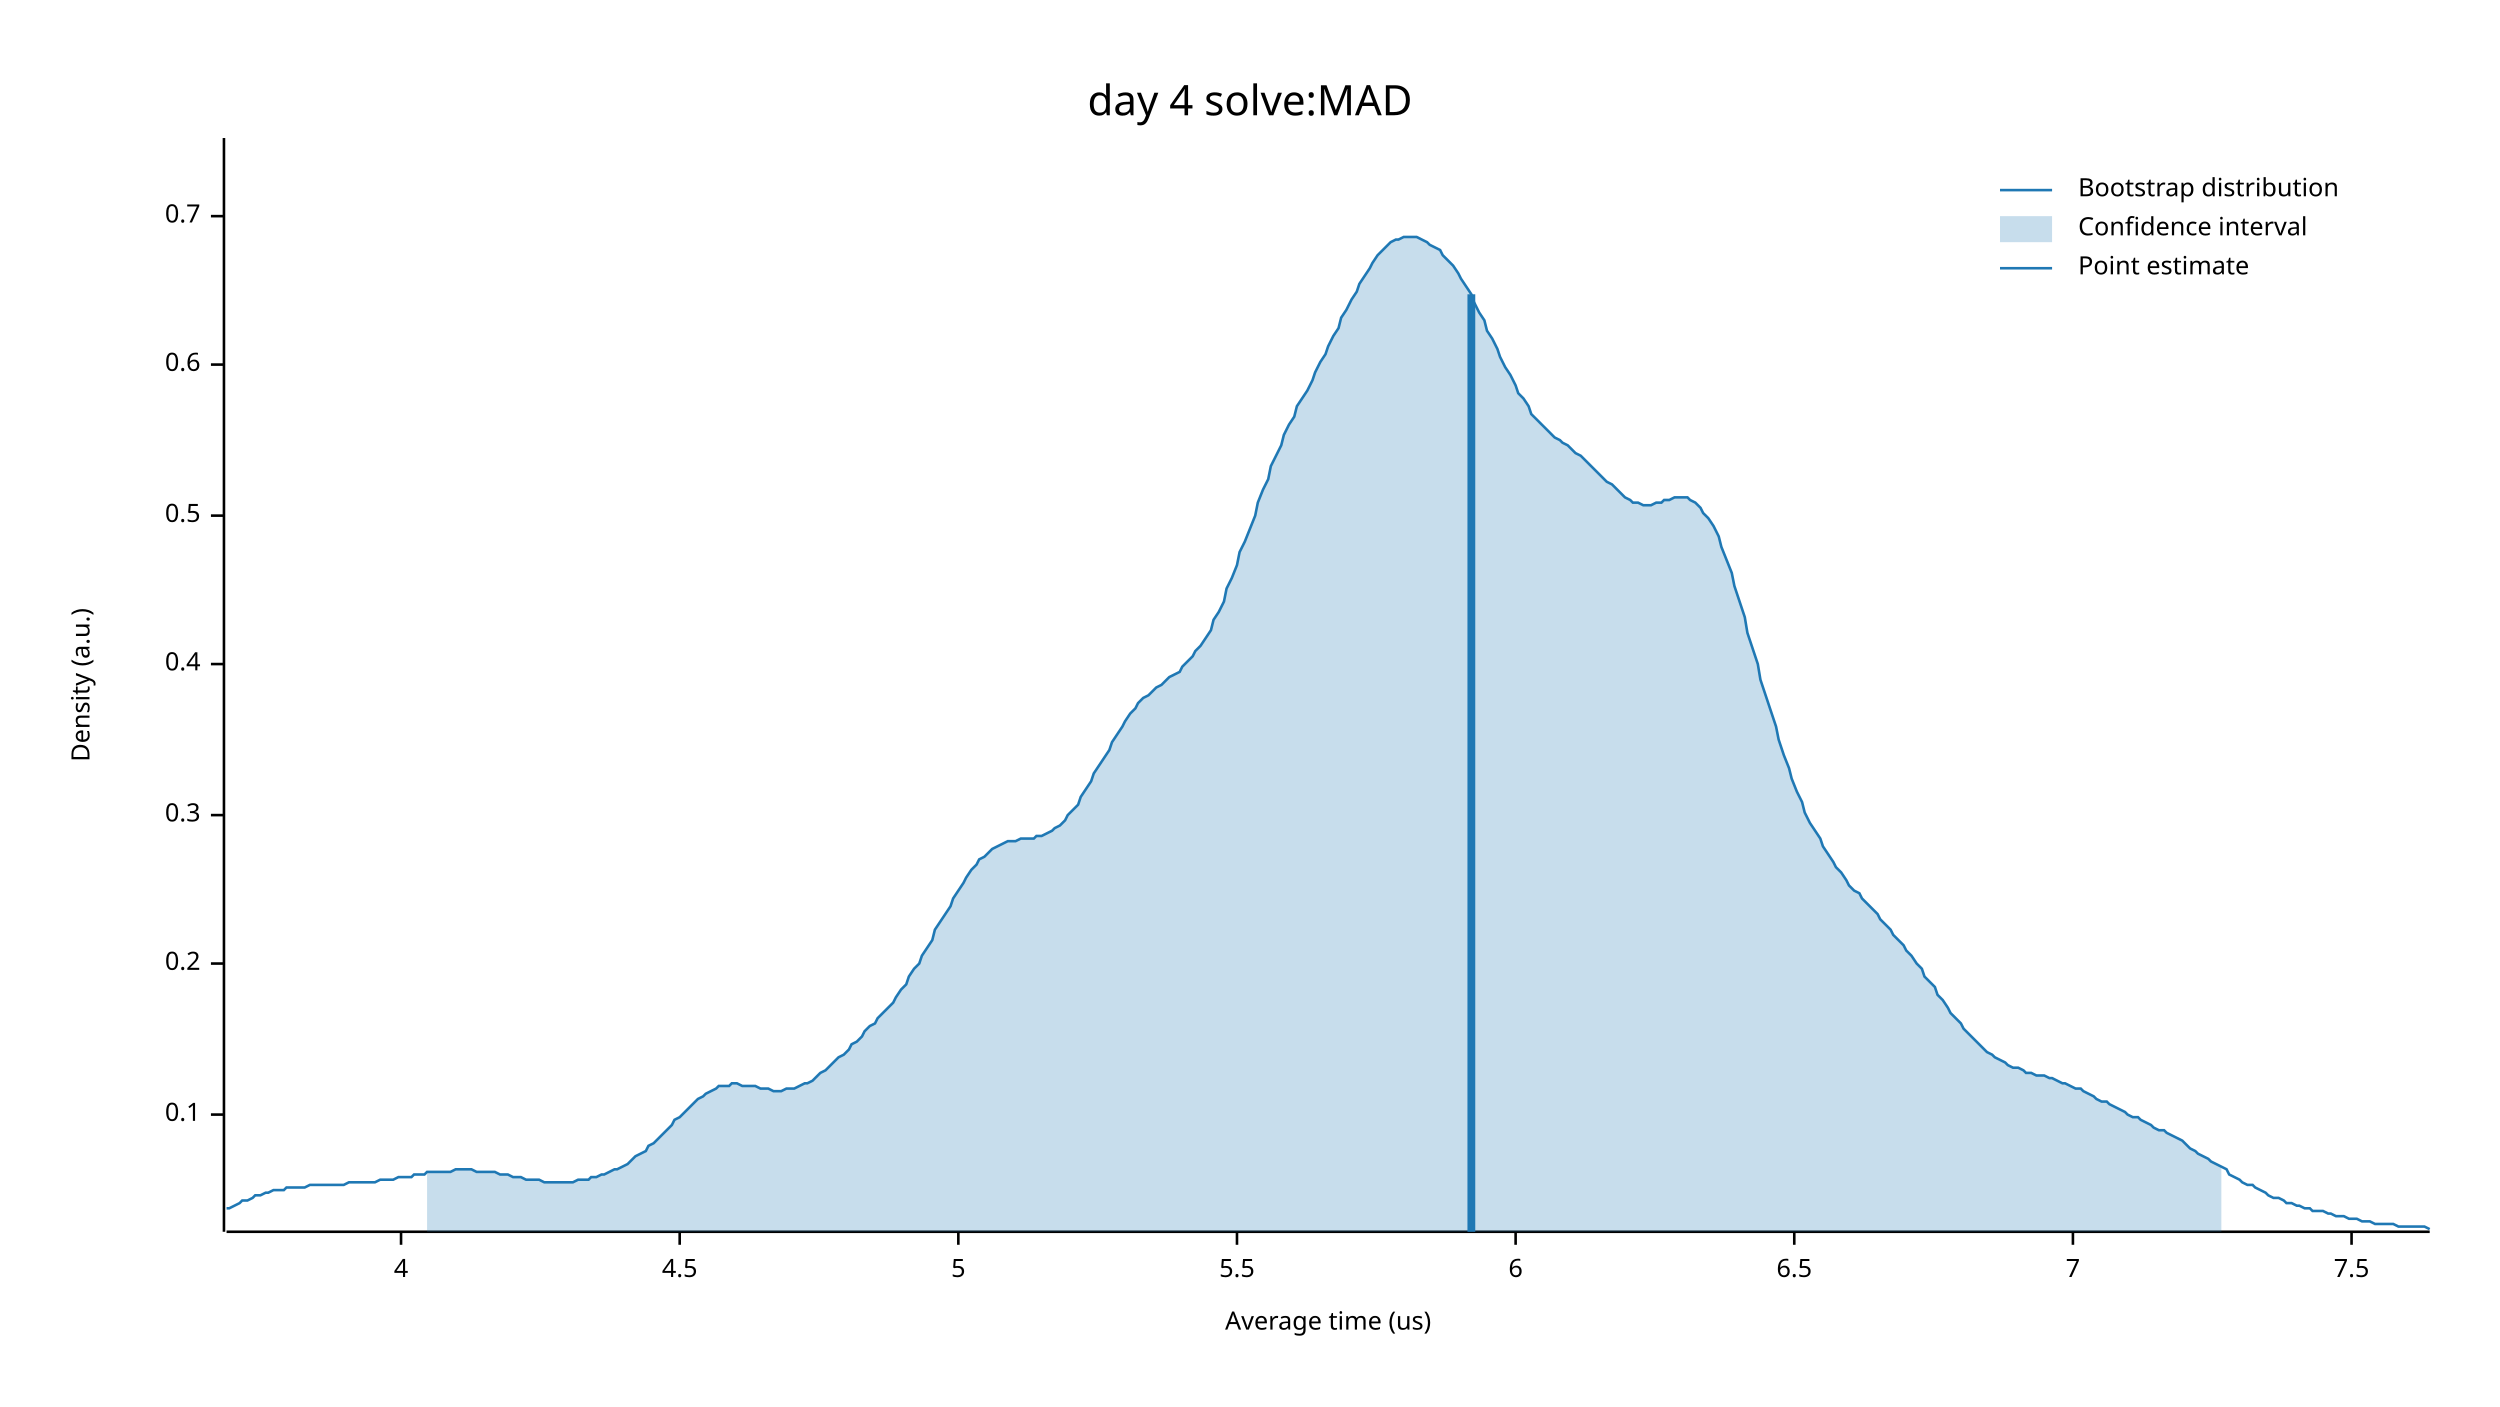
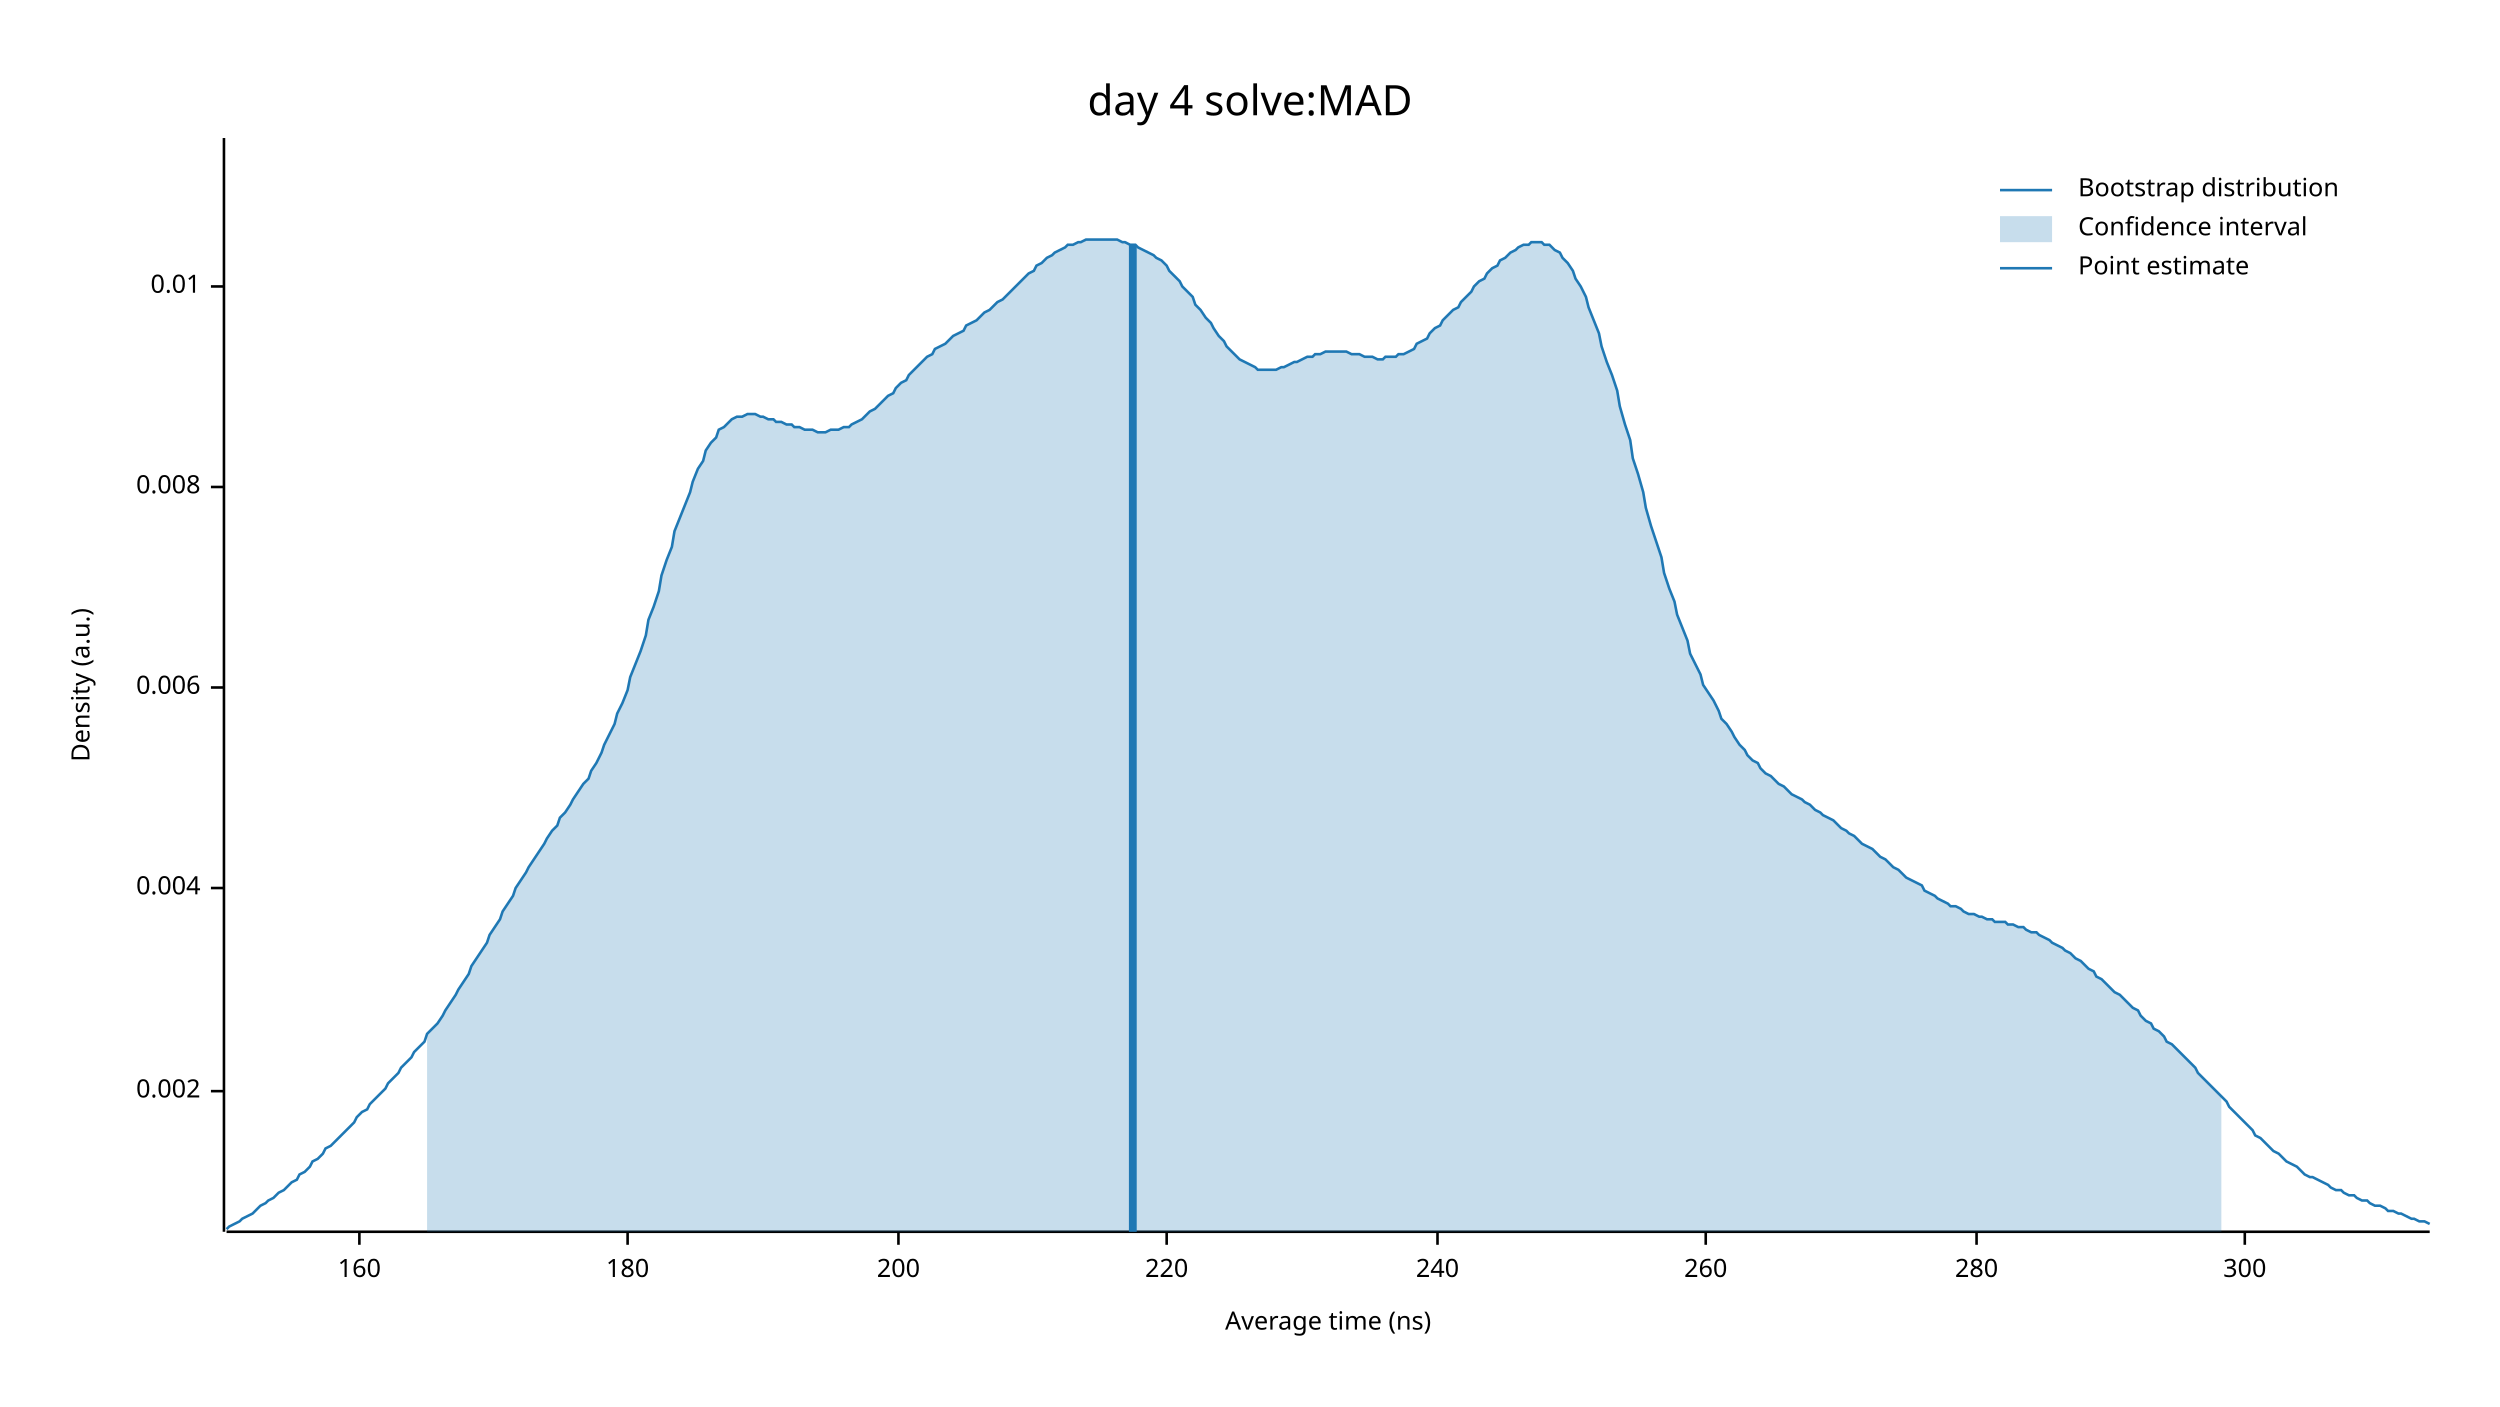
<svg xmlns="http://www.w3.org/2000/svg" width="960" height="540" viewBox="0 0 960 540">
  <text x="480" y="32" dy="0.76em" text-anchor="middle" font-family="sans-serif" font-size="16.129" opacity="1" fill="#000000">
day 4 solve:MAD
</text>
  <text x="27" y="263" dy="0.76em" text-anchor="middle" font-family="sans-serif" font-size="9.677" opacity="1" fill="#000000" transform="rotate(270, 27, 263)">
Density (a.u.)
</text>
  <text x="510" y="513" dy="-0.5ex" text-anchor="middle" font-family="sans-serif" font-size="9.677" opacity="1" fill="#000000">
- Average time (us)
+ Average time (ns)
</text>
  <polyline fill="none" opacity="1" stroke="#000000" stroke-width="1" points="86,53 86,473 " />
-   <text x="77" y="428" dy="0.5ex" text-anchor="end" font-family="sans-serif" font-size="9.677" opacity="1" fill="#000000">
- 0.1
+   <text x="77" y="419" dy="0.5ex" text-anchor="end" font-family="sans-serif" font-size="9.677" opacity="1" fill="#000000">
+ 0.002
</text>
-   <polyline fill="none" opacity="1" stroke="#000000" stroke-width="1" points="81,428 86,428 " />
-   <text x="77" y="370" dy="0.5ex" text-anchor="end" font-family="sans-serif" font-size="9.677" opacity="1" fill="#000000">
- 0.2
+   <polyline fill="none" opacity="1" stroke="#000000" stroke-width="1" points="81,419 86,419 " />
+   <text x="77" y="341" dy="0.5ex" text-anchor="end" font-family="sans-serif" font-size="9.677" opacity="1" fill="#000000">
+ 0.004
</text>
-   <polyline fill="none" opacity="1" stroke="#000000" stroke-width="1" points="81,370 86,370 " />
-   <text x="77" y="313" dy="0.5ex" text-anchor="end" font-family="sans-serif" font-size="9.677" opacity="1" fill="#000000">
- 0.3
+   <polyline fill="none" opacity="1" stroke="#000000" stroke-width="1" points="81,341 86,341 " />
+   <text x="77" y="264" dy="0.5ex" text-anchor="end" font-family="sans-serif" font-size="9.677" opacity="1" fill="#000000">
+ 0.006
</text>
-   <polyline fill="none" opacity="1" stroke="#000000" stroke-width="1" points="81,313 86,313 " />
-   <text x="77" y="255" dy="0.5ex" text-anchor="end" font-family="sans-serif" font-size="9.677" opacity="1" fill="#000000">
- 0.4
+   <polyline fill="none" opacity="1" stroke="#000000" stroke-width="1" points="81,264 86,264 " />
+   <text x="77" y="187" dy="0.5ex" text-anchor="end" font-family="sans-serif" font-size="9.677" opacity="1" fill="#000000">
+ 0.008
</text>
-   <polyline fill="none" opacity="1" stroke="#000000" stroke-width="1" points="81,255 86,255 " />
-   <text x="77" y="198" dy="0.5ex" text-anchor="end" font-family="sans-serif" font-size="9.677" opacity="1" fill="#000000">
- 0.5
+   <polyline fill="none" opacity="1" stroke="#000000" stroke-width="1" points="81,187 86,187 " />
+   <text x="77" y="110" dy="0.5ex" text-anchor="end" font-family="sans-serif" font-size="9.677" opacity="1" fill="#000000">
+ 0.01
</text>
-   <polyline fill="none" opacity="1" stroke="#000000" stroke-width="1" points="81,198 86,198 " />
-   <text x="77" y="140" dy="0.5ex" text-anchor="end" font-family="sans-serif" font-size="9.677" opacity="1" fill="#000000">
- 0.6
+   <polyline fill="none" opacity="1" stroke="#000000" stroke-width="1" points="81,110 86,110 " />
+   <polyline fill="none" opacity="1" stroke="#000000" stroke-width="1" points="87,473 933,473 " />
+   <text x="138" y="483" dy="0.76em" text-anchor="middle" font-family="sans-serif" font-size="9.677" opacity="1" fill="#000000">
+ 160
</text>
-   <polyline fill="none" opacity="1" stroke="#000000" stroke-width="1" points="81,140 86,140 " />
-   <text x="77" y="83" dy="0.5ex" text-anchor="end" font-family="sans-serif" font-size="9.677" opacity="1" fill="#000000">
- 0.7
+   <polyline fill="none" opacity="1" stroke="#000000" stroke-width="1" points="138,473 138,478 " />
+   <text x="241" y="483" dy="0.76em" text-anchor="middle" font-family="sans-serif" font-size="9.677" opacity="1" fill="#000000">
+ 180
</text>
-   <polyline fill="none" opacity="1" stroke="#000000" stroke-width="1" points="81,83 86,83 " />
-   <polyline fill="none" opacity="1" stroke="#000000" stroke-width="1" points="87,473 933,473 " />
-   <text x="154" y="483" dy="0.76em" text-anchor="middle" font-family="sans-serif" font-size="9.677" opacity="1" fill="#000000">
- 4
+   <polyline fill="none" opacity="1" stroke="#000000" stroke-width="1" points="241,473 241,478 " />
+   <text x="345" y="483" dy="0.76em" text-anchor="middle" font-family="sans-serif" font-size="9.677" opacity="1" fill="#000000">
+ 200
</text>
-   <polyline fill="none" opacity="1" stroke="#000000" stroke-width="1" points="154,473 154,478 " />
-   <text x="261" y="483" dy="0.76em" text-anchor="middle" font-family="sans-serif" font-size="9.677" opacity="1" fill="#000000">
- 4.5
+   <polyline fill="none" opacity="1" stroke="#000000" stroke-width="1" points="345,473 345,478 " />
+   <text x="448" y="483" dy="0.76em" text-anchor="middle" font-family="sans-serif" font-size="9.677" opacity="1" fill="#000000">
+ 220
</text>
-   <polyline fill="none" opacity="1" stroke="#000000" stroke-width="1" points="261,473 261,478 " />
-   <text x="368" y="483" dy="0.76em" text-anchor="middle" font-family="sans-serif" font-size="9.677" opacity="1" fill="#000000">
- 5
+   <polyline fill="none" opacity="1" stroke="#000000" stroke-width="1" points="448,473 448,478 " />
+   <text x="552" y="483" dy="0.76em" text-anchor="middle" font-family="sans-serif" font-size="9.677" opacity="1" fill="#000000">
+ 240
</text>
-   <polyline fill="none" opacity="1" stroke="#000000" stroke-width="1" points="368,473 368,478 " />
-   <text x="475" y="483" dy="0.76em" text-anchor="middle" font-family="sans-serif" font-size="9.677" opacity="1" fill="#000000">
- 5.5
+   <polyline fill="none" opacity="1" stroke="#000000" stroke-width="1" points="552,473 552,478 " />
+   <text x="655" y="483" dy="0.76em" text-anchor="middle" font-family="sans-serif" font-size="9.677" opacity="1" fill="#000000">
+ 260
</text>
-   <polyline fill="none" opacity="1" stroke="#000000" stroke-width="1" points="475,473 475,478 " />
-   <text x="582" y="483" dy="0.76em" text-anchor="middle" font-family="sans-serif" font-size="9.677" opacity="1" fill="#000000">
- 6
+   <polyline fill="none" opacity="1" stroke="#000000" stroke-width="1" points="655,473 655,478 " />
+   <text x="759" y="483" dy="0.76em" text-anchor="middle" font-family="sans-serif" font-size="9.677" opacity="1" fill="#000000">
+ 280
</text>
-   <polyline fill="none" opacity="1" stroke="#000000" stroke-width="1" points="582,473 582,478 " />
-   <text x="689" y="483" dy="0.76em" text-anchor="middle" font-family="sans-serif" font-size="9.677" opacity="1" fill="#000000">
- 6.5
+   <polyline fill="none" opacity="1" stroke="#000000" stroke-width="1" points="759,473 759,478 " />
+   <text x="862" y="483" dy="0.76em" text-anchor="middle" font-family="sans-serif" font-size="9.677" opacity="1" fill="#000000">
+ 300
</text>
-   <polyline fill="none" opacity="1" stroke="#000000" stroke-width="1" points="689,473 689,478 " />
-   <text x="796" y="483" dy="0.76em" text-anchor="middle" font-family="sans-serif" font-size="9.677" opacity="1" fill="#000000">
- 7
- </text>
-   <polyline fill="none" opacity="1" stroke="#000000" stroke-width="1" points="796,473 796,478 " />
-   <text x="903" y="483" dy="0.76em" text-anchor="middle" font-family="sans-serif" font-size="9.677" opacity="1" fill="#000000">
- 7.5
- </text>
-   <polyline fill="none" opacity="1" stroke="#000000" stroke-width="1" points="903,473 903,478 " />
-   <polyline fill="none" opacity="1" stroke="#1F78B4" stroke-width="1" points="87,464 88,464 90,463 92,462 93,461 95,461 97,460 98,459 100,459 102,458 103,458 105,457 107,457 109,457 110,456 112,456 114,456 115,456 117,456 119,455 120,455 122,455 124,455 125,455 127,455 129,455 131,455 132,455 134,454 136,454 137,454 139,454 141,454 142,454 144,454 146,453 148,453 149,453 151,453 153,452 154,452 156,452 158,452 159,451 161,451 163,451 164,450 166,450 168,450 170,450 171,450 173,450 175,449 176,449 178,449 180,449 181,449 183,450 185,450 187,450 188,450 190,450 192,451 193,451 195,451 197,452 198,452 200,452 202,453 203,453 205,453 207,453 209,454 210,454 212,454 214,454 215,454 217,454 219,454 220,454 222,453 224,453 226,453 227,452 229,452 231,451 232,451 234,450 236,449 237,449 239,448 241,447 242,446 244,444 246,443 248,442 249,440 251,439 253,437 254,436 256,434 258,432 259,430 261,429 263,427 265,425 266,424 268,422 270,421 271,420 273,419 275,418 276,417 278,417 280,417 281,416 283,416 285,417 287,417 288,417 290,417 292,418 293,418 295,418 297,419 298,419 300,419 302,418 304,418 305,418 307,417 309,416 310,416 312,415 314,413 315,412 317,411 319,409 320,408 322,406 324,405 326,403 327,401 329,400 331,398 332,396 334,394 336,393 337,391 339,389 341,387 343,385 344,383 346,380 348,378 349,375 351,372 353,370 354,367 356,364 358,361 359,357 361,354 363,351 365,348 366,345 368,342 370,339 371,337 373,334 375,332 376,330 378,329 380,327 381,326 383,325 385,324 387,323 388,323 390,323 392,322 393,322 395,322 397,322 398,321 400,321 402,320 404,319 405,318 407,317 409,315 410,313 412,311 414,309 415,306 417,303 419,300 420,297 422,294 424,291 426,288 427,285 429,282 431,279 432,277 434,274 436,272 437,270 439,268 441,267 443,265 444,264 446,263 448,261 449,260 451,259 453,258 454,256 456,254 458,252 459,250 461,248 463,245 465,242 466,238 468,235 470,231 471,226 473,222 475,217 476,212 478,208 480,203 482,198 483,193 485,188 487,184 488,179 490,175 492,171 493,167 495,163 497,160 498,156 500,153 502,150 504,146 505,143 507,139 509,136 510,133 512,129 514,126 515,122 517,119 519,115 521,112 522,109 524,106 526,103 527,101 529,98 531,96 532,95 534,93 536,92 537,92 539,91 541,91 543,91 544,91 546,92 548,93 549,94 551,95 553,96 554,98 556,100 558,102 560,105 561,107 563,110 565,113 566,116 568,120 570,123 571,127 573,130 575,134 576,137 578,141 580,144 582,148 583,151 585,153 587,156 588,159 590,161 592,163 593,164 595,166 597,168 599,169 600,170 602,171 604,173 605,174 607,175 609,177 610,178 612,180 614,182 615,183 617,185 619,186 621,188 622,189 624,191 626,192 627,193 629,193 631,194 632,194 634,194 636,193 638,193 639,192 641,192 643,191 644,191 646,191 648,191 649,192 651,193 653,195 654,197 656,199 658,202 660,206 661,210 663,215 665,220 666,225 668,231 670,237 671,243 673,249 675,255 676,261 678,267 680,273 682,279 683,284 685,290 687,295 688,299 690,304 692,308 693,312 695,316 697,319 699,322 700,325 702,328 704,331 705,333 707,335 709,338 710,340 712,342 714,343 715,345 717,347 719,349 721,351 722,353 724,355 726,357 727,359 729,361 731,363 732,365 734,367 736,370 738,372 739,375 741,377 743,379 744,382 746,384 748,387 749,389 751,391 753,393 754,395 756,397 758,399 760,401 761,402 763,404 765,405 766,406 768,407 770,408 771,409 773,410 775,410 777,411 778,412 780,412 782,413 783,413 785,413 787,414 788,414 790,415 792,416 793,416 795,417 797,418 799,418 800,419 802,420 804,421 805,422 807,423 809,423 810,424 812,425 814,426 816,427 817,428 819,429 821,429 822,430 824,431 826,432 827,433 829,434 831,434 832,435 834,436 836,437 838,438 839,439 841,441 843,442 844,443 846,444 848,445 849,446 851,447 853,448 855,449 856,451 858,452 860,453 861,454 863,455 865,455 866,456 868,457 870,458 871,459 873,460 875,460 877,461 878,462 880,462 882,463 883,463 885,464 887,464 888,465 890,465 892,465 894,466 895,466 897,467 899,467 900,467 902,468 904,468 905,468 907,469 909,469 910,469 912,470 914,470 916,470 917,470 919,470 921,471 922,471 924,471 926,471 927,471 929,471 931,471 933,472 " />
-   <polygon opacity="0.25" fill="#1F78B4" points="164,450 166,450 168,450 170,450 171,450 173,450 175,449 176,449 178,449 180,449 181,449 183,450 185,450 187,450 188,450 190,450 192,451 193,451 195,451 197,452 198,452 200,452 202,453 203,453 205,453 207,453 209,454 210,454 212,454 214,454 215,454 217,454 219,454 220,454 222,453 224,453 226,453 227,452 229,452 231,451 232,451 234,450 236,449 237,449 239,448 241,447 242,446 244,444 246,443 248,442 249,440 251,439 253,437 254,436 256,434 258,432 259,430 261,429 263,427 265,425 266,424 268,422 270,421 271,420 273,419 275,418 276,417 278,417 280,417 281,416 283,416 285,417 287,417 288,417 290,417 292,418 293,418 295,418 297,419 298,419 300,419 302,418 304,418 305,418 307,417 309,416 310,416 312,415 314,413 315,412 317,411 319,409 320,408 322,406 324,405 326,403 327,401 329,400 331,398 332,396 334,394 336,393 337,391 339,389 341,387 343,385 344,383 346,380 348,378 349,375 351,372 353,370 354,367 356,364 358,361 359,357 361,354 363,351 365,348 366,345 368,342 370,339 371,337 373,334 375,332 376,330 378,329 380,327 381,326 383,325 385,324 387,323 388,323 390,323 392,322 393,322 395,322 397,322 398,321 400,321 402,320 404,319 405,318 407,317 409,315 410,313 412,311 414,309 415,306 417,303 419,300 420,297 422,294 424,291 426,288 427,285 429,282 431,279 432,277 434,274 436,272 437,270 439,268 441,267 443,265 444,264 446,263 448,261 449,260 451,259 453,258 454,256 456,254 458,252 459,250 461,248 463,245 465,242 466,238 468,235 470,231 471,226 473,222 475,217 476,212 478,208 480,203 482,198 483,193 485,188 487,184 488,179 490,175 492,171 493,167 495,163 497,160 498,156 500,153 502,150 504,146 505,143 507,139 509,136 510,133 512,129 514,126 515,122 517,119 519,115 521,112 522,109 524,106 526,103 527,101 529,98 531,96 532,95 534,93 536,92 537,92 539,91 541,91 543,91 544,91 546,92 548,93 549,94 551,95 553,96 554,98 556,100 558,102 560,105 561,107 563,110 565,113 566,116 568,120 570,123 571,127 573,130 575,134 576,137 578,141 580,144 582,148 583,151 585,153 587,156 588,159 590,161 592,163 593,164 595,166 597,168 599,169 600,170 602,171 604,173 605,174 607,175 609,177 610,178 612,180 614,182 615,183 617,185 619,186 621,188 622,189 624,191 626,192 627,193 629,193 631,194 632,194 634,194 636,193 638,193 639,192 641,192 643,191 644,191 646,191 648,191 649,192 651,193 653,195 654,197 656,199 658,202 660,206 661,210 663,215 665,220 666,225 668,231 670,237 671,243 673,249 675,255 676,261 678,267 680,273 682,279 683,284 685,290 687,295 688,299 690,304 692,308 693,312 695,316 697,319 699,322 700,325 702,328 704,331 705,333 707,335 709,338 710,340 712,342 714,343 715,345 717,347 719,349 721,351 722,353 724,355 726,357 727,359 729,361 731,363 732,365 734,367 736,370 738,372 739,375 741,377 743,379 744,382 746,384 748,387 749,389 751,391 753,393 754,395 756,397 758,399 760,401 761,402 763,404 765,405 766,406 768,407 770,408 771,409 773,410 775,410 777,411 778,412 780,412 782,413 783,413 785,413 787,414 788,414 790,415 792,416 793,416 795,417 797,418 799,418 800,419 802,420 804,421 805,422 807,423 809,423 810,424 812,425 814,426 816,427 817,428 819,429 821,429 822,430 824,431 826,432 827,433 829,434 831,434 832,435 834,436 836,437 838,438 839,439 841,441 843,442 844,443 846,444 848,445 849,446 851,447 853,448 853,473 164,473 " />
-   <polyline fill="none" opacity="1" stroke="#1F78B4" stroke-width="3" points="565,473 565,113 " />
+   <polyline fill="none" opacity="1" stroke="#000000" stroke-width="1" points="862,473 862,478 " />
+   <polyline fill="none" opacity="1" stroke="#1F78B4" stroke-width="1" points="87,472 88,471 90,470 92,469 93,468 95,467 97,466 98,465 100,463 102,462 103,461 105,460 107,458 109,457 110,456 112,454 114,453 115,451 117,450 119,448 120,446 122,445 124,443 125,441 127,440 129,438 131,436 132,435 134,433 136,431 137,429 139,427 141,426 142,424 144,422 146,420 148,418 149,416 151,414 153,412 154,410 156,408 158,406 159,404 161,402 163,400 164,397 166,395 168,393 170,390 171,388 173,385 175,382 176,380 178,377 180,374 181,371 183,368 185,365 187,362 188,359 190,356 192,353 193,350 195,347 197,344 198,341 200,338 202,335 203,333 205,330 207,327 209,324 210,322 212,319 214,317 215,314 217,312 219,309 220,307 222,304 224,301 226,299 227,296 229,293 231,289 232,286 234,282 236,278 237,274 239,270 241,265 242,260 244,255 246,250 248,244 249,238 251,233 253,227 254,221 256,215 258,210 259,204 261,199 263,194 265,189 266,185 268,180 270,177 271,173 273,170 275,168 276,165 278,164 280,162 281,161 283,160 285,160 287,159 288,159 290,159 292,160 293,160 295,161 297,161 298,162 300,162 302,163 304,163 305,164 307,164 309,165 310,165 312,165 314,166 315,166 317,166 319,165 320,165 322,165 324,164 326,164 327,163 329,162 331,161 332,160 334,158 336,157 337,156 339,154 341,152 343,151 344,149 346,147 348,146 349,144 351,142 353,140 354,139 356,137 358,136 359,134 361,133 363,132 365,130 366,129 368,128 370,127 371,125 373,124 375,123 376,122 378,120 380,119 381,118 383,116 385,115 387,113 388,112 390,110 392,108 393,107 395,105 397,104 398,102 400,101 402,99 404,98 405,97 407,96 409,95 410,94 412,94 414,93 415,93 417,92 419,92 420,92 422,92 424,92 426,92 427,92 429,92 431,93 432,93 434,94 436,94 437,95 439,96 441,97 443,98 444,99 446,100 448,102 449,104 451,106 453,108 454,110 456,112 458,114 459,117 461,119 463,122 465,124 466,126 468,129 470,131 471,133 473,135 475,137 476,138 478,139 480,140 482,141 483,142 485,142 487,142 488,142 490,142 492,141 493,141 495,140 497,139 498,139 500,138 502,137 504,137 505,136 507,136 509,135 510,135 512,135 514,135 515,135 517,135 519,136 521,136 522,136 524,137 526,137 527,137 529,138 531,138 532,137 534,137 536,137 537,136 539,136 541,135 543,134 544,132 546,131 548,130 549,128 551,126 553,125 554,123 556,121 558,119 560,118 561,116 563,114 565,112 566,110 568,108 570,107 571,105 573,103 575,102 576,100 578,99 580,97 582,96 583,95 585,94 587,94 588,93 590,93 592,93 593,94 595,94 597,96 599,97 600,99 602,101 604,104 605,107 607,110 609,114 610,118 612,123 614,128 615,133 617,139 619,144 621,150 622,156 624,163 626,169 627,176 629,182 631,189 632,195 634,202 636,208 638,214 639,220 641,226 643,231 644,236 646,241 648,246 649,251 651,255 653,259 654,263 656,266 658,269 660,273 661,276 663,278 665,281 666,283 668,286 670,288 671,290 673,292 675,293 676,295 678,297 680,298 682,300 683,301 685,302 687,304 688,305 690,306 692,307 693,308 695,309 697,311 699,312 700,313 702,314 704,315 705,316 707,318 709,319 710,320 712,321 714,323 715,324 717,325 719,326 721,328 722,329 724,330 726,332 727,333 729,334 731,336 732,337 734,338 736,339 738,340 739,342 741,343 743,344 744,345 746,346 748,347 749,348 751,348 753,349 754,350 756,351 758,351 760,352 761,352 763,353 765,353 766,354 768,354 770,354 771,355 773,355 775,356 777,356 778,357 780,358 782,358 783,359 785,360 787,361 788,362 790,363 792,364 793,365 795,366 797,368 799,369 800,370 802,372 804,373 805,375 807,376 809,378 810,379 812,381 814,382 816,384 817,385 819,387 821,388 822,390 824,392 826,393 827,395 829,396 831,398 832,400 834,401 836,403 838,405 839,406 841,408 843,410 844,412 846,414 848,416 849,417 851,419 853,421 855,423 856,425 858,427 860,429 861,430 863,432 865,434 866,436 868,437 870,439 871,440 873,442 875,443 877,445 878,446 880,447 882,448 883,449 885,451 887,452 888,452 890,453 892,454 894,455 895,456 897,457 899,457 900,458 902,459 904,459 905,460 907,461 909,461 910,462 912,463 914,463 916,464 917,465 919,465 921,466 922,466 924,467 926,468 927,468 929,469 931,469 933,470 " />
+   <polygon opacity="0.25" fill="#1F78B4" points="164,397 166,395 168,393 170,390 171,388 173,385 175,382 176,380 178,377 180,374 181,371 183,368 185,365 187,362 188,359 190,356 192,353 193,350 195,347 197,344 198,341 200,338 202,335 203,333 205,330 207,327 209,324 210,322 212,319 214,317 215,314 217,312 219,309 220,307 222,304 224,301 226,299 227,296 229,293 231,289 232,286 234,282 236,278 237,274 239,270 241,265 242,260 244,255 246,250 248,244 249,238 251,233 253,227 254,221 256,215 258,210 259,204 261,199 263,194 265,189 266,185 268,180 270,177 271,173 273,170 275,168 276,165 278,164 280,162 281,161 283,160 285,160 287,159 288,159 290,159 292,160 293,160 295,161 297,161 298,162 300,162 302,163 304,163 305,164 307,164 309,165 310,165 312,165 314,166 315,166 317,166 319,165 320,165 322,165 324,164 326,164 327,163 329,162 331,161 332,160 334,158 336,157 337,156 339,154 341,152 343,151 344,149 346,147 348,146 349,144 351,142 353,140 354,139 356,137 358,136 359,134 361,133 363,132 365,130 366,129 368,128 370,127 371,125 373,124 375,123 376,122 378,120 380,119 381,118 383,116 385,115 387,113 388,112 390,110 392,108 393,107 395,105 397,104 398,102 400,101 402,99 404,98 405,97 407,96 409,95 410,94 412,94 414,93 415,93 417,92 419,92 420,92 422,92 424,92 426,92 427,92 429,92 431,93 432,93 434,94 436,94 437,95 439,96 441,97 443,98 444,99 446,100 448,102 449,104 451,106 453,108 454,110 456,112 458,114 459,117 461,119 463,122 465,124 466,126 468,129 470,131 471,133 473,135 475,137 476,138 478,139 480,140 482,141 483,142 485,142 487,142 488,142 490,142 492,141 493,141 495,140 497,139 498,139 500,138 502,137 504,137 505,136 507,136 509,135 510,135 512,135 514,135 515,135 517,135 519,136 521,136 522,136 524,137 526,137 527,137 529,138 531,138 532,137 534,137 536,137 537,136 539,136 541,135 543,134 544,132 546,131 548,130 549,128 551,126 553,125 554,123 556,121 558,119 560,118 561,116 563,114 565,112 566,110 568,108 570,107 571,105 573,103 575,102 576,100 578,99 580,97 582,96 583,95 585,94 587,94 588,93 590,93 592,93 593,94 595,94 597,96 599,97 600,99 602,101 604,104 605,107 607,110 609,114 610,118 612,123 614,128 615,133 617,139 619,144 621,150 622,156 624,163 626,169 627,176 629,182 631,189 632,195 634,202 636,208 638,214 639,220 641,226 643,231 644,236 646,241 648,246 649,251 651,255 653,259 654,263 656,266 658,269 660,273 661,276 663,278 665,281 666,283 668,286 670,288 671,290 673,292 675,293 676,295 678,297 680,298 682,300 683,301 685,302 687,304 688,305 690,306 692,307 693,308 695,309 697,311 699,312 700,313 702,314 704,315 705,316 707,318 709,319 710,320 712,321 714,323 715,324 717,325 719,326 721,328 722,329 724,330 726,332 727,333 729,334 731,336 732,337 734,338 736,339 738,340 739,342 741,343 743,344 744,345 746,346 748,347 749,348 751,348 753,349 754,350 756,351 758,351 760,352 761,352 763,353 765,353 766,354 768,354 770,354 771,355 773,355 775,356 777,356 778,357 780,358 782,358 783,359 785,360 787,361 788,362 790,363 792,364 793,365 795,366 797,368 799,369 800,370 802,372 804,373 805,375 807,376 809,378 810,379 812,381 814,382 816,384 817,385 819,387 821,388 822,390 824,392 826,393 827,395 829,396 831,398 832,400 834,401 836,403 838,405 839,406 841,408 843,410 844,412 846,414 848,416 849,417 851,419 853,421 853,473 164,473 " />
+   <polyline fill="none" opacity="1" stroke="#1F78B4" stroke-width="3" points="435,473 435,94 " />
  <text x="798" y="68" dy="0.76em" text-anchor="start" font-family="sans-serif" font-size="9.677" opacity="1" fill="#000000">
Bootstrap distribution
</text>
  <text x="798" y="83" dy="0.76em" text-anchor="start" font-family="sans-serif" font-size="9.677" opacity="1" fill="#000000">
Confidence interval
</text>
  <text x="798" y="98" dy="0.76em" text-anchor="start" font-family="sans-serif" font-size="9.677" opacity="1" fill="#000000">
Point estimate
</text>
  <polyline fill="none" opacity="1" stroke="#1F78B4" stroke-width="1" points="768,73 788,73 " />
  <rect x="768" y="83" width="20" height="10" opacity="0.25" fill="#1F78B4" stroke="none" />
  <polyline fill="none" opacity="1" stroke="#1F78B4" stroke-width="1" points="768,103 788,103 " />
</svg>
